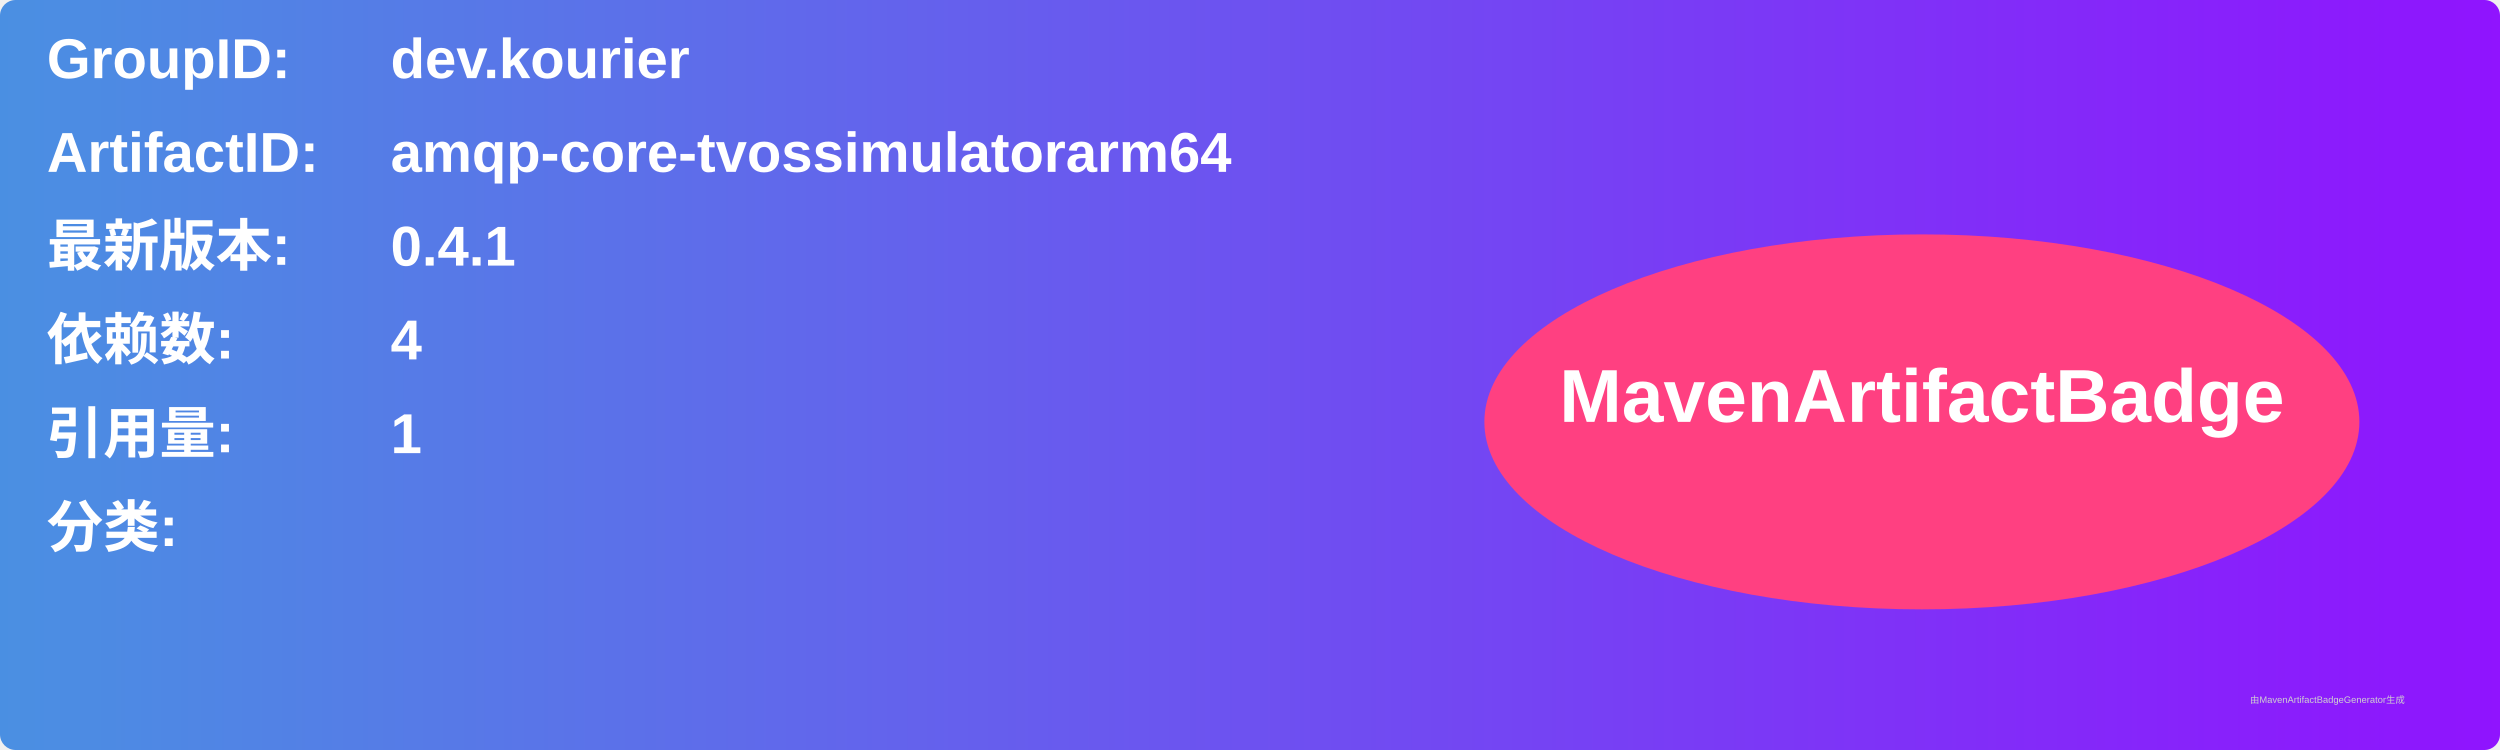
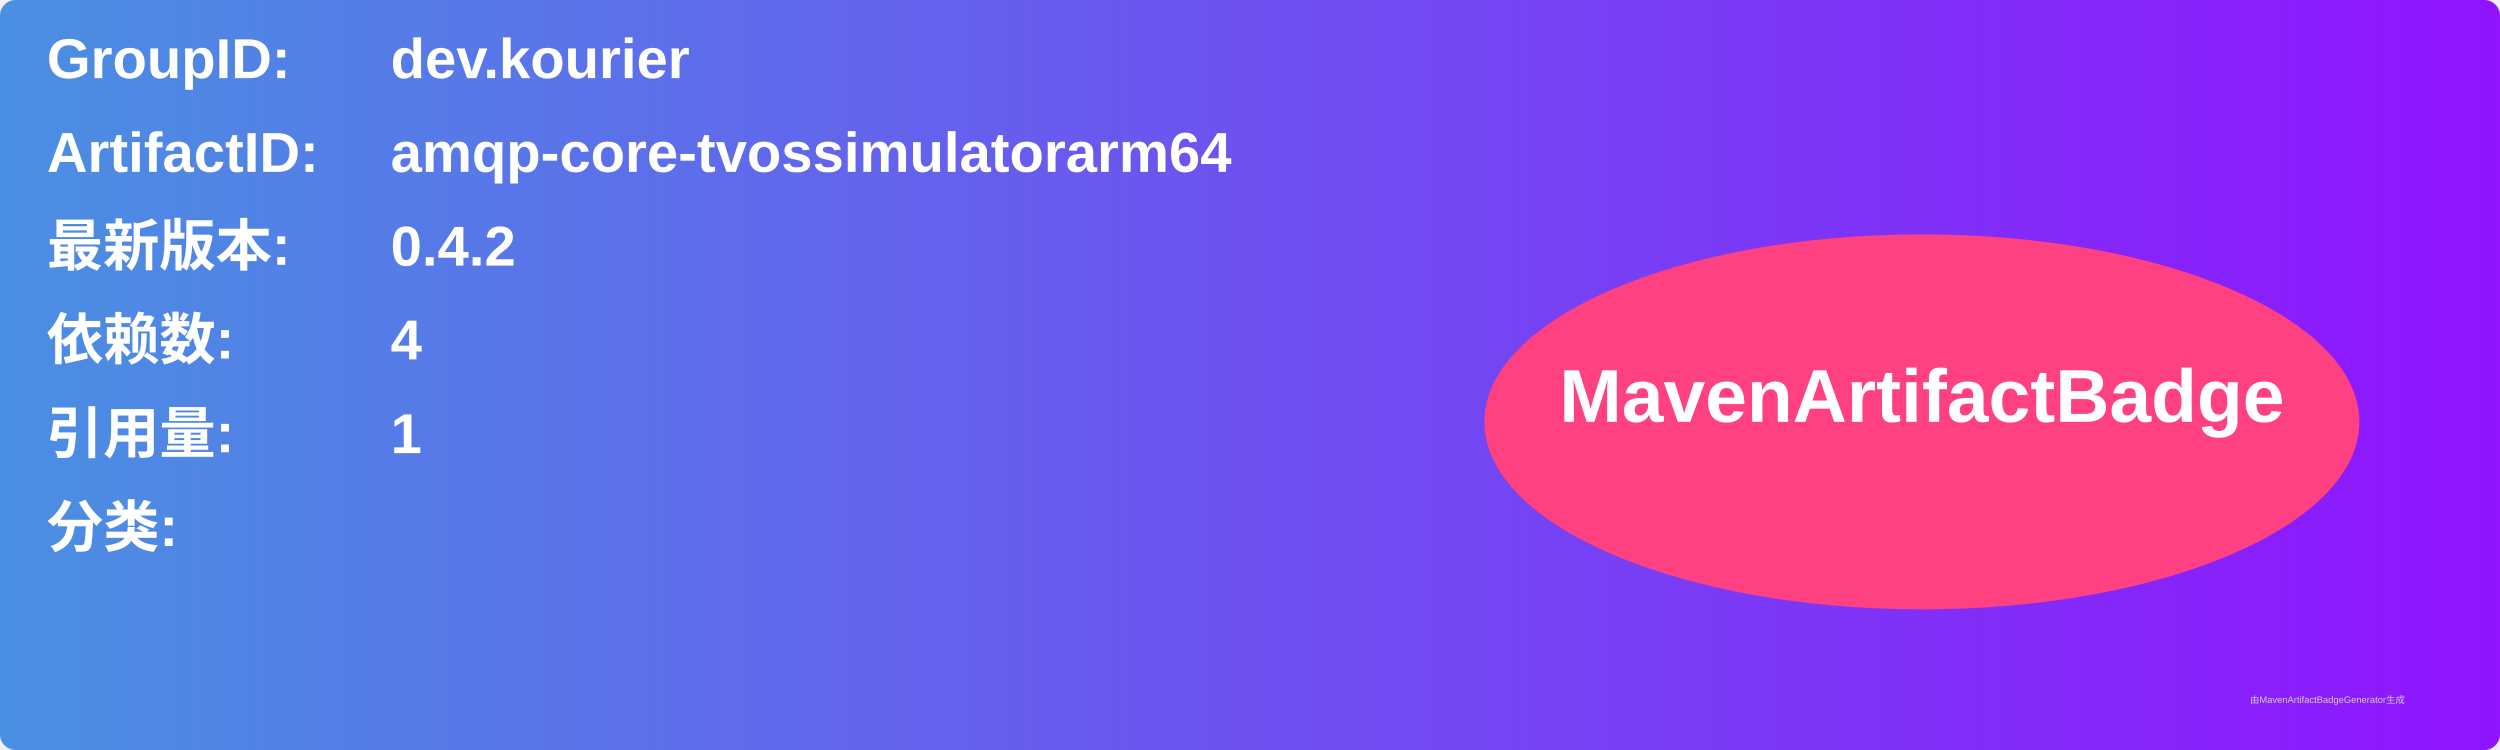
<svg xmlns="http://www.w3.org/2000/svg" width="800" height="240" viewBox="0 0 800 240">
  <linearGradient id="grad" x1="0%" y1="0%" x2="100%" y2="0%">
    <stop offset="0%" stop-color="#4a90e2" />
    <stop offset="100%" stop-color="#9013fe" />
  </linearGradient>
  <rect width="100%" height="100%" rx="5" ry="5" fill="url(#grad)" />
  <g transform="translate(15, 15)">
    <text x="0" y="10" font-family="Arial" font-size="18" fill="white" font-weight="bold" width="260">GroupID:</text>
    <text x="110" y="10" font-family="Arial" font-size="18" fill="white" font-weight="bold" width="460">dev.kourier</text>
    <text x="0" y="40" font-family="Arial" font-size="18" fill="white" font-weight="bold" width="260">ArtifactID:</text>
    <text x="110" y="40" font-family="Arial" font-size="18" fill="white" font-weight="bold" width="460">amqp-core-tvossimulatorarm64</text>
    <text x="0" y="70" font-family="Arial" font-size="18" fill="white" font-weight="bold">最新版本:</text>
    <text x="110" y="70" font-family="Arial" font-size="18" fill="white" font-weight="bold">
-       <tspan font-weight="bold">0.4.1</tspan>
+       <tspan font-weight="bold">0.4.2</tspan>
    </text>
    <text x="0" y="100" font-family="Arial" font-size="18" fill="white" font-weight="bold">依赖数: </text>
    <text x="110" y="100" font-family="Arial" font-size="18" fill="white">
      <tspan font-weight="bold">4</tspan>
    </text>
    <text x="0" y="130" font-family="Arial" font-size="18" fill="white" font-weight="bold">引用量: </text>
    <text x="110" y="130" font-family="Arial" font-size="18" fill="white">
      <tspan font-weight="bold">1</tspan>
    </text>
    <text x="0" y="160" font-family="Arial" font-size="18" fill="white" font-weight="bold">分类:</text>
    <text x="10" y="190" font-family="Arial" font-size="10" fill="white">
      <tspan font-weight="bold" />
    </text>
    <ellipse cx="600" cy="120" rx="140" ry="60" fill="#ff4081" />
    <text x="600" y="120" text-anchor="middle" font-family="Arial" font-size="24" fill="white" font-weight="bold">MavenArtifactBadge</text>
  </g>
  <text x="720" y="225" font-family="Arial" font-size="3" fill="#d0d0d0">由MavenArtifactBadgeGenerator生成</text>
</svg>
